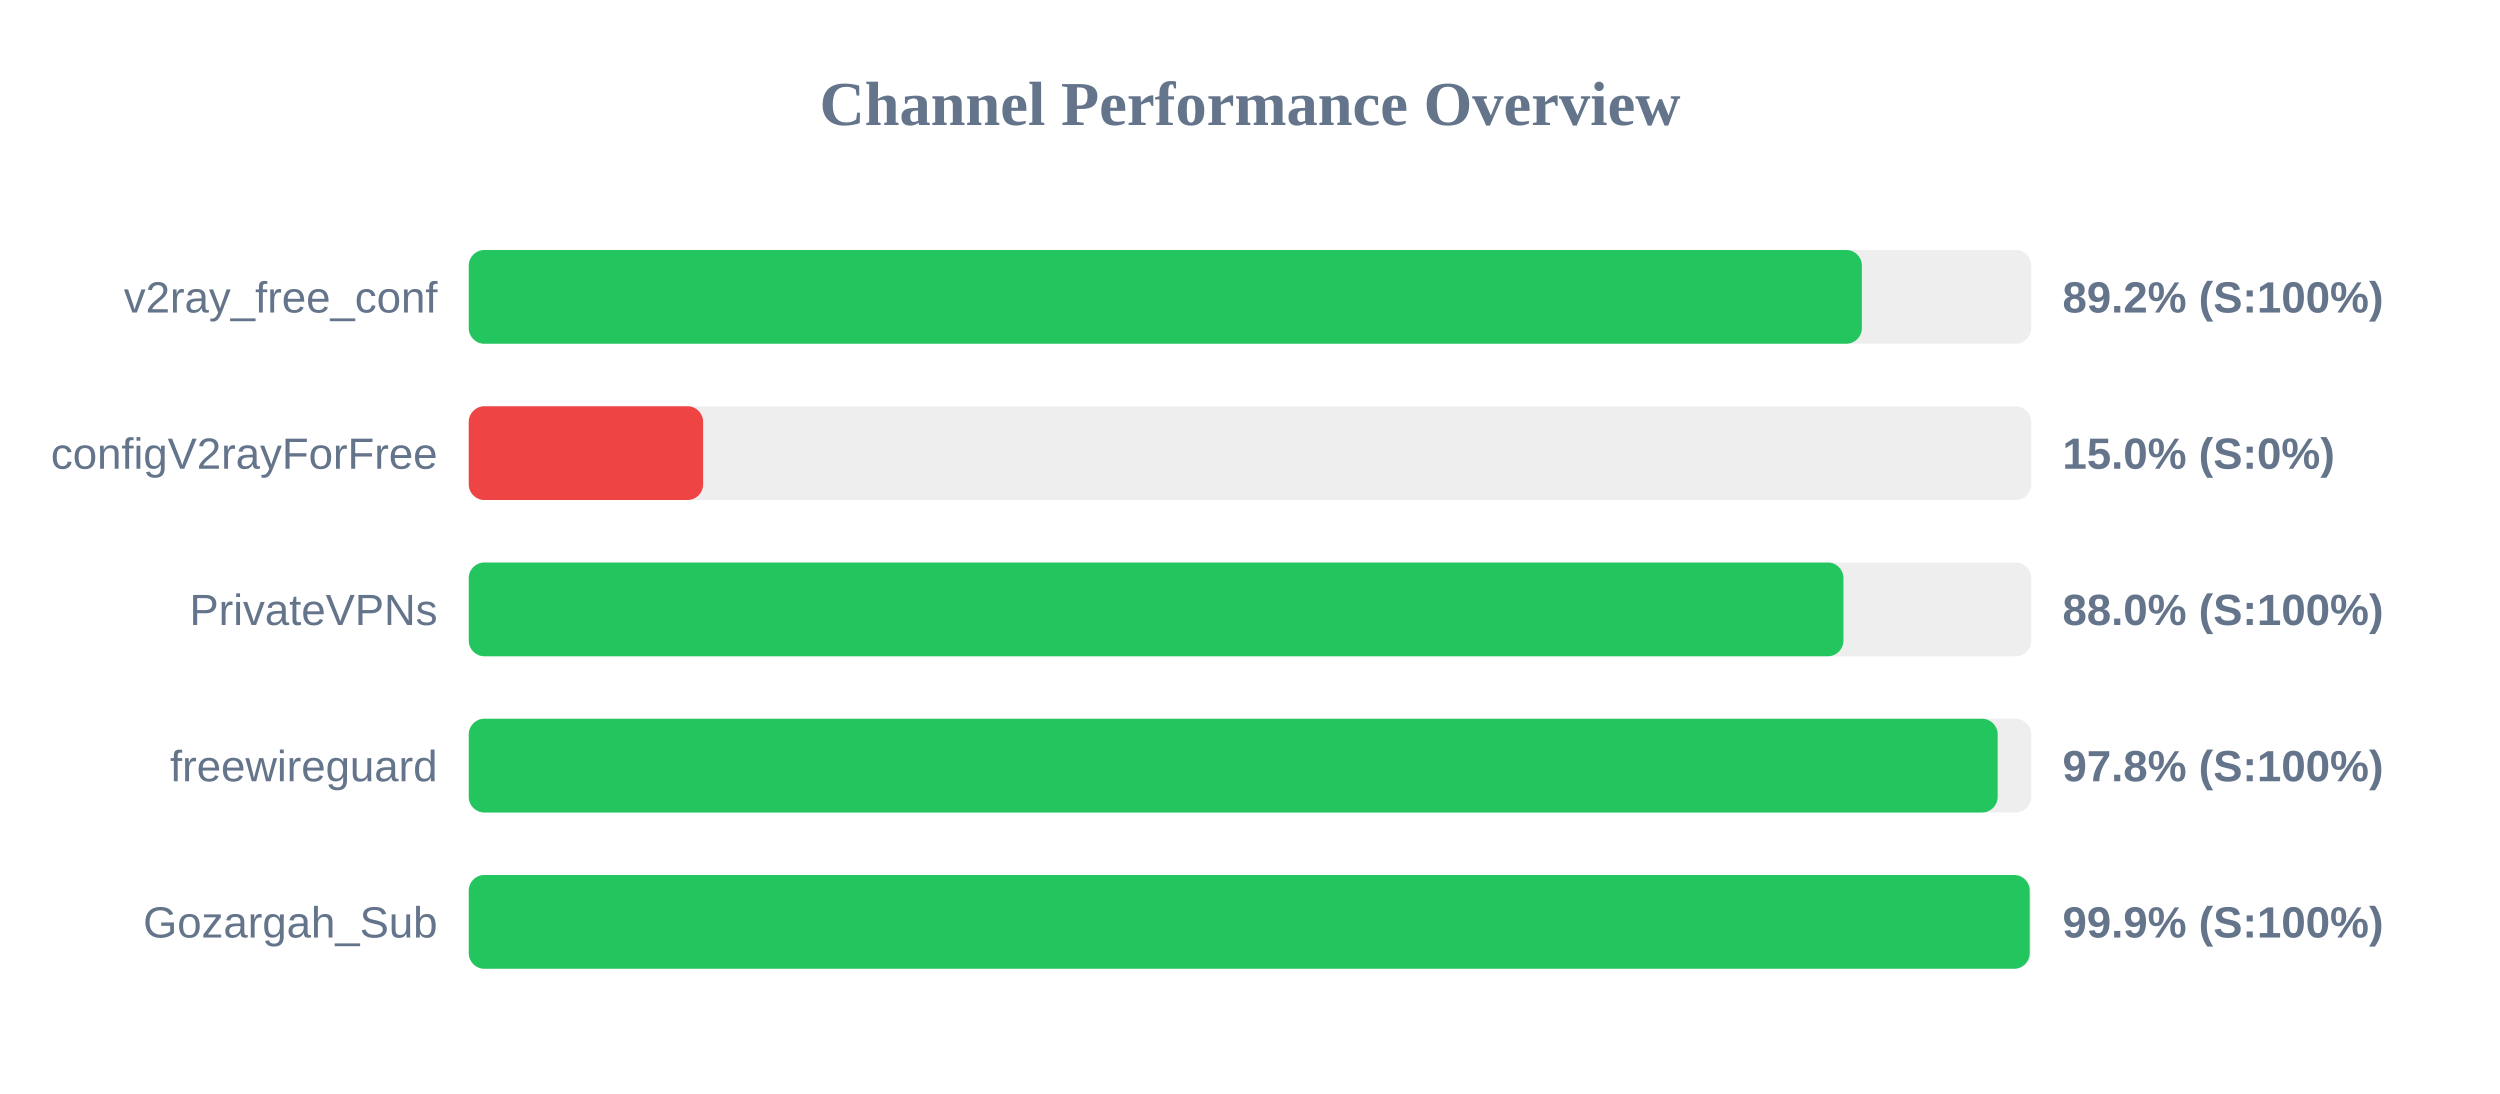
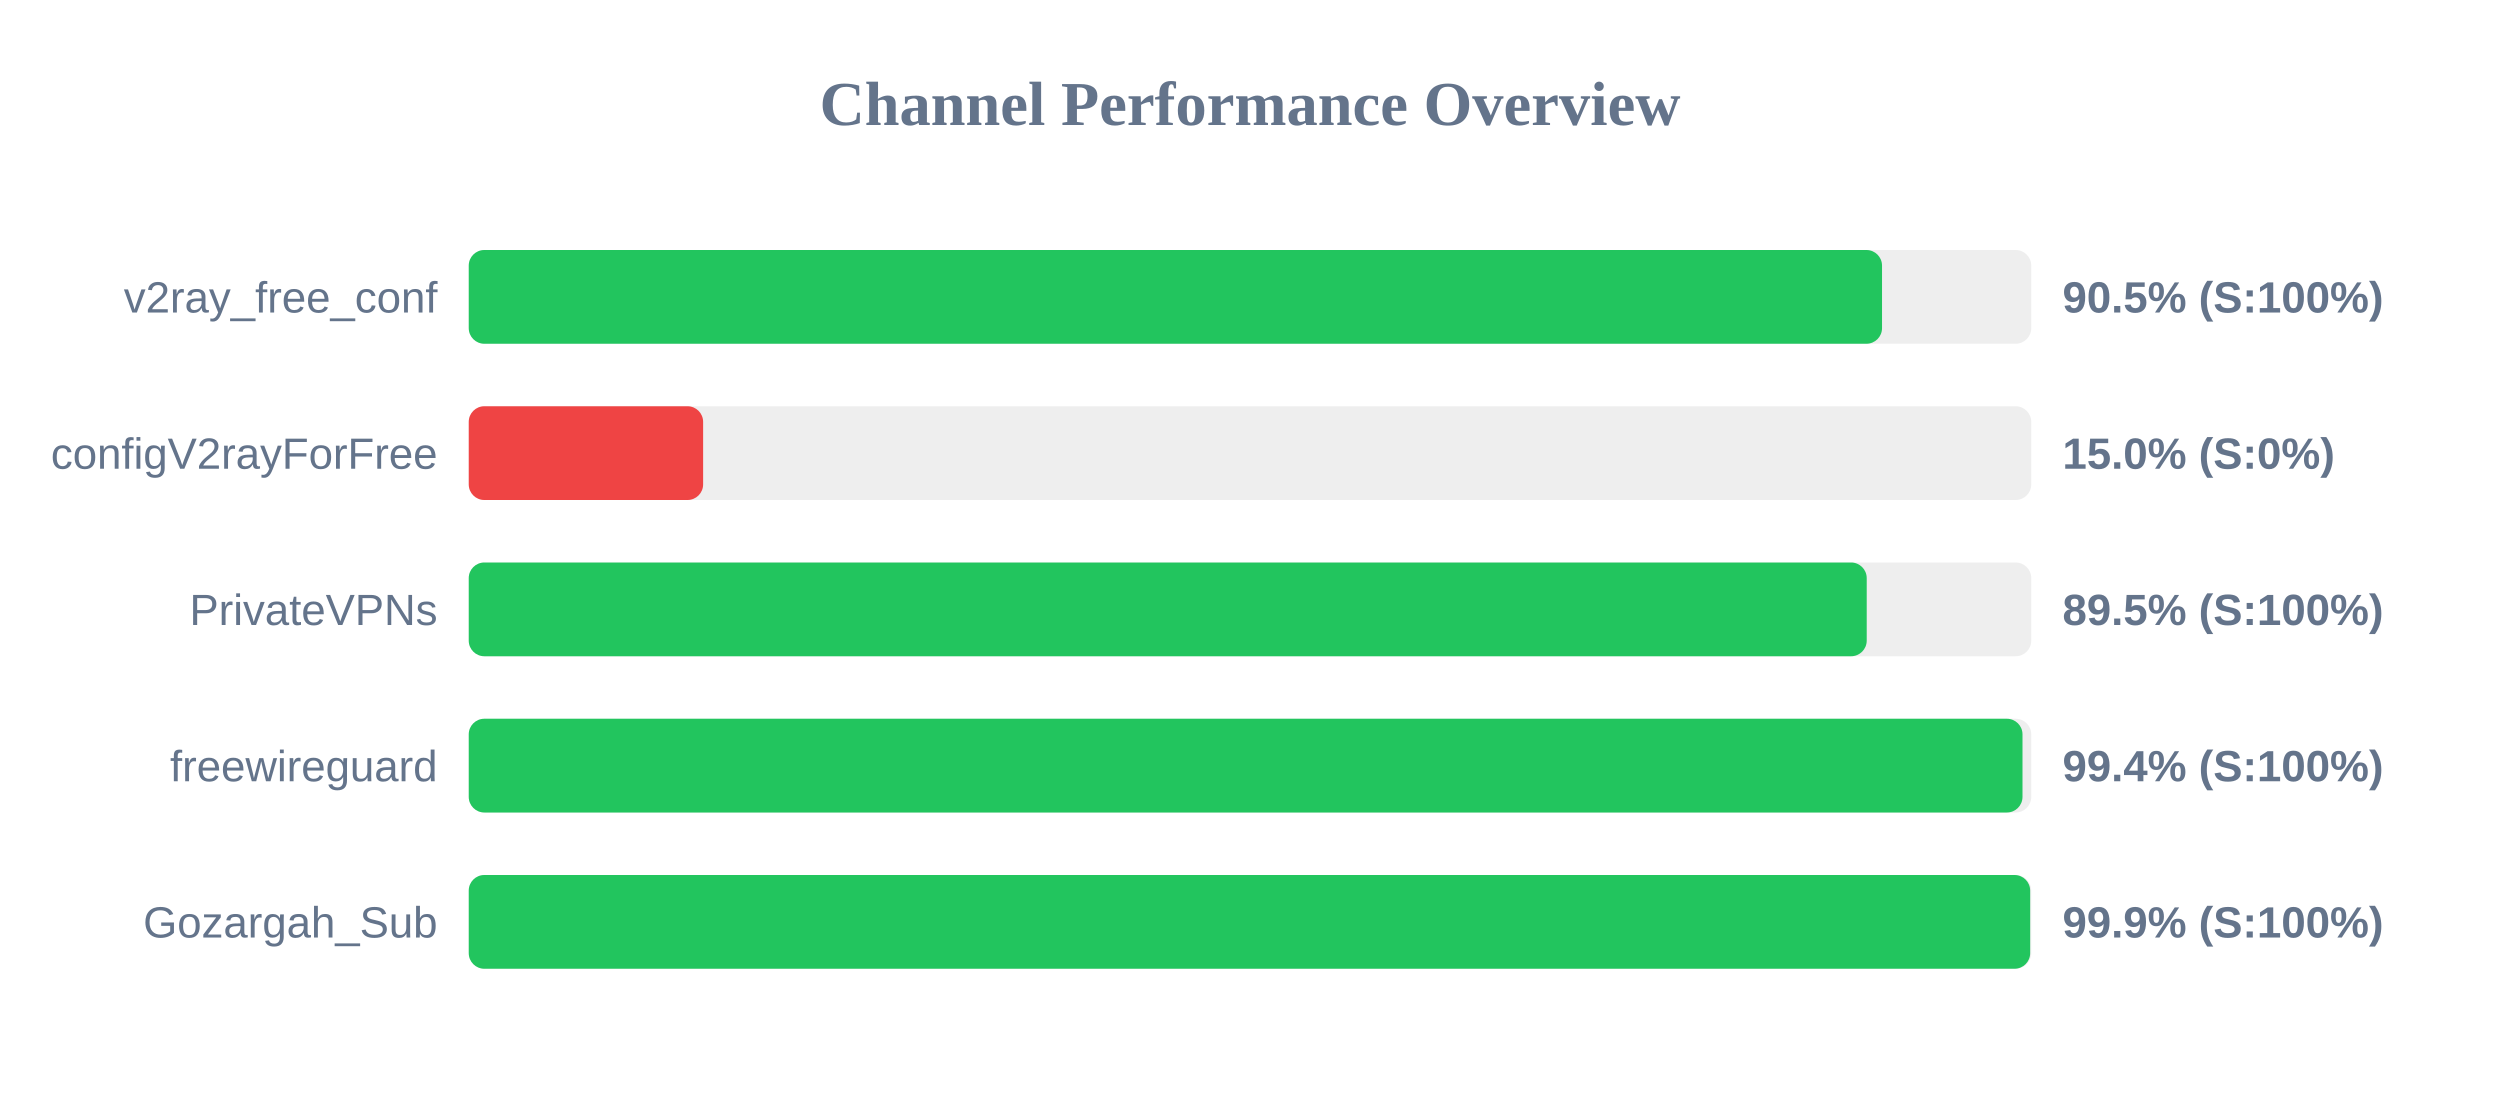
<svg xmlns="http://www.w3.org/2000/svg" width="800" height="350" version="1.1">
  <style>
        .row { font: 14px Arial; fill: #64748b; }
        .score { font: bold 14px Arial; fill: #64748b; }
    </style>
  <text x="400" y="40" text-anchor="middle" font-size="20px" font-weight="bold" fill="#64748b">Channel Performance Overview</text>
  <rect x="150" y="80" width="500" height="30" fill="#eee" rx="5" />
-   <rect x="150" y="80" width="445.8" height="30" fill="#22c55e" rx="5" />
+   <rect x="150" y="80" width="452.25" height="30" fill="#22c55e" rx="5" />
  <text x="140" y="100" text-anchor="end" class="row">v2ray_free_conf</text>
-   <text x="660" y="100" text-anchor="start" class="score">89.2% (S:100%)</text>
+   <text x="660" y="100" text-anchor="start" class="score">90.5% (S:100%)</text>
  <rect x="150" y="130" width="500" height="30" fill="#eee" rx="5" />
  <rect x="150" y="130" width="75.0" height="30" fill="#ef4444" rx="5" />
  <text x="140" y="150" text-anchor="end" class="row">configV2rayForFree</text>
  <text x="660" y="150" text-anchor="start" class="score">15.0% (S:0%)</text>
  <rect x="150" y="180" width="500" height="30" fill="#eee" rx="5" />
-   <rect x="150" y="180" width="439.9" height="30" fill="#22c55e" rx="5" />
+   <rect x="150" y="180" width="447.35" height="30" fill="#22c55e" rx="5" />
  <text x="140" y="200" text-anchor="end" class="row">PrivateVPNs</text>
-   <text x="660" y="200" text-anchor="start" class="score">88.0% (S:100%)</text>
+   <text x="660" y="200" text-anchor="start" class="score">89.5% (S:100%)</text>
  <rect x="150" y="230" width="500" height="30" fill="#eee" rx="5" />
-   <rect x="150" y="230" width="489.25" height="30" fill="#22c55e" rx="5" />
+   <rect x="150" y="230" width="497.2" height="30" fill="#22c55e" rx="5" />
  <text x="140" y="250" text-anchor="end" class="row">freewireguard</text>
-   <text x="660" y="250" text-anchor="start" class="score">97.8% (S:100%)</text>
+   <text x="660" y="250" text-anchor="start" class="score">99.4% (S:100%)</text>
  <rect x="150" y="280" width="500" height="30" fill="#eee" rx="5" />
-   <rect x="150" y="280" width="499.5" height="30" fill="#22c55e" rx="5" />
+   <rect x="150" y="280" width="499.65" height="30" fill="#22c55e" rx="5" />
  <text x="140" y="300" text-anchor="end" class="row">Gozargah_Sub</text>
  <text x="660" y="300" text-anchor="start" class="score">99.9% (S:100%)</text>
</svg>
